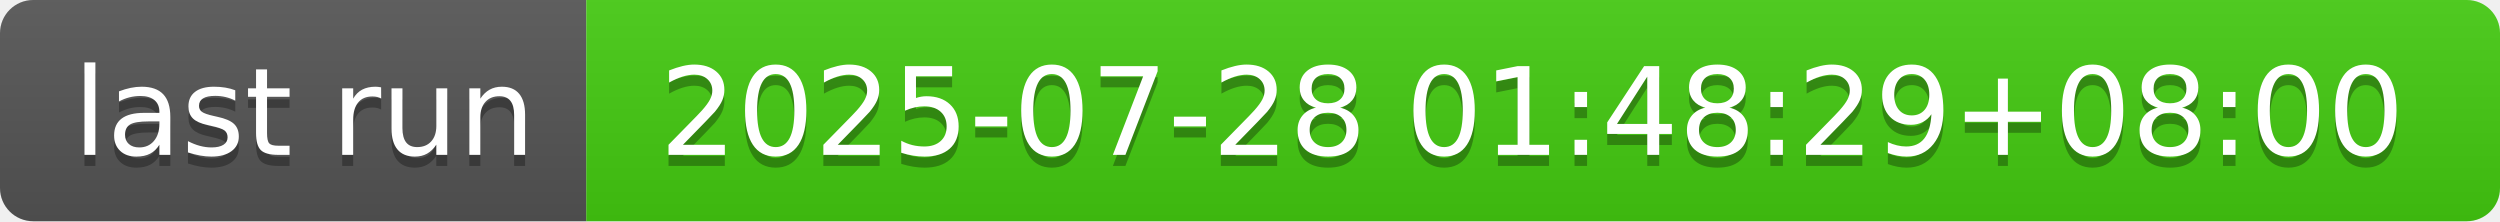
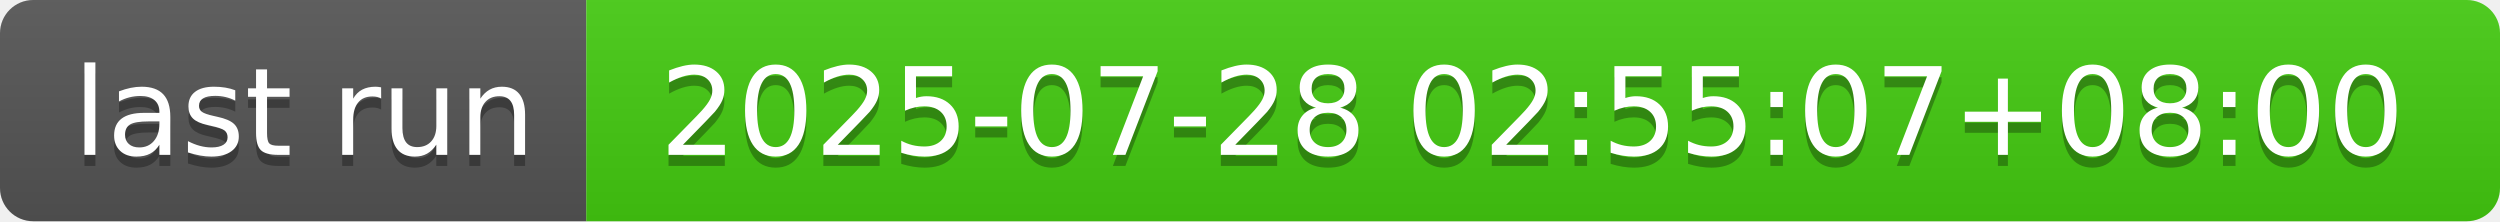
- <svg xmlns="http://www.w3.org/2000/svg" width="226" height="20" role="img" aria-label="last run: 2025-07-28 01:48:29+08:00">
+ <svg xmlns="http://www.w3.org/2000/svg" width="226" height="20" role="img" aria-label="last run: 2025-07-28 02:55:07+08:00">
  <linearGradient id="s" x2="0" y2="100%">
    <stop offset="0" stop-color="#bbb" stop-opacity=".1" />
    <stop offset="1" stop-opacity=".1" />
  </linearGradient>
  <clipPath id="r">
    <rect width="226" height="20" rx="3" fill="#fff" />
  </clipPath>
  <g clip-path="url(#r)">
    <rect width="53" height="20" fill="#555" />
    <rect x="53" width="173" height="20" fill="#4c1" />
    <rect width="226" height="20" fill="url(#s)" />
  </g>
  <g fill="#fff" text-anchor="middle" font-family="Verdana,Geneva,DejaVu Sans,sans-serif" text-rendering="geometricPrecision" font-size="110">
    <text aria-hidden="true" x="275" y="150" fill="#010101" fill-opacity=".3" transform="scale(.1)" textLength="430">last run</text>
    <text x="275" y="140" transform="scale(.1)" fill="#fff" textLength="430">last run</text>
-     <text aria-hidden="true" x="1385" y="150" fill="#010101" fill-opacity=".3" transform="scale(.1)" textLength="1630">2025-07-28 01:48:29+08:00</text>
-     <text x="1385" y="140" transform="scale(.1)" fill="#fff" textLength="1630">2025-07-28 01:48:29+08:00</text>
+     <text aria-hidden="true" x="1385" y="150" fill="#010101" fill-opacity=".3" transform="scale(.1)" textLength="1630">2025-07-28 02:55:07+08:00</text>
+     <text x="1385" y="140" transform="scale(.1)" fill="#fff" textLength="1630">2025-07-28 02:55:07+08:00</text>
  </g>
</svg>
